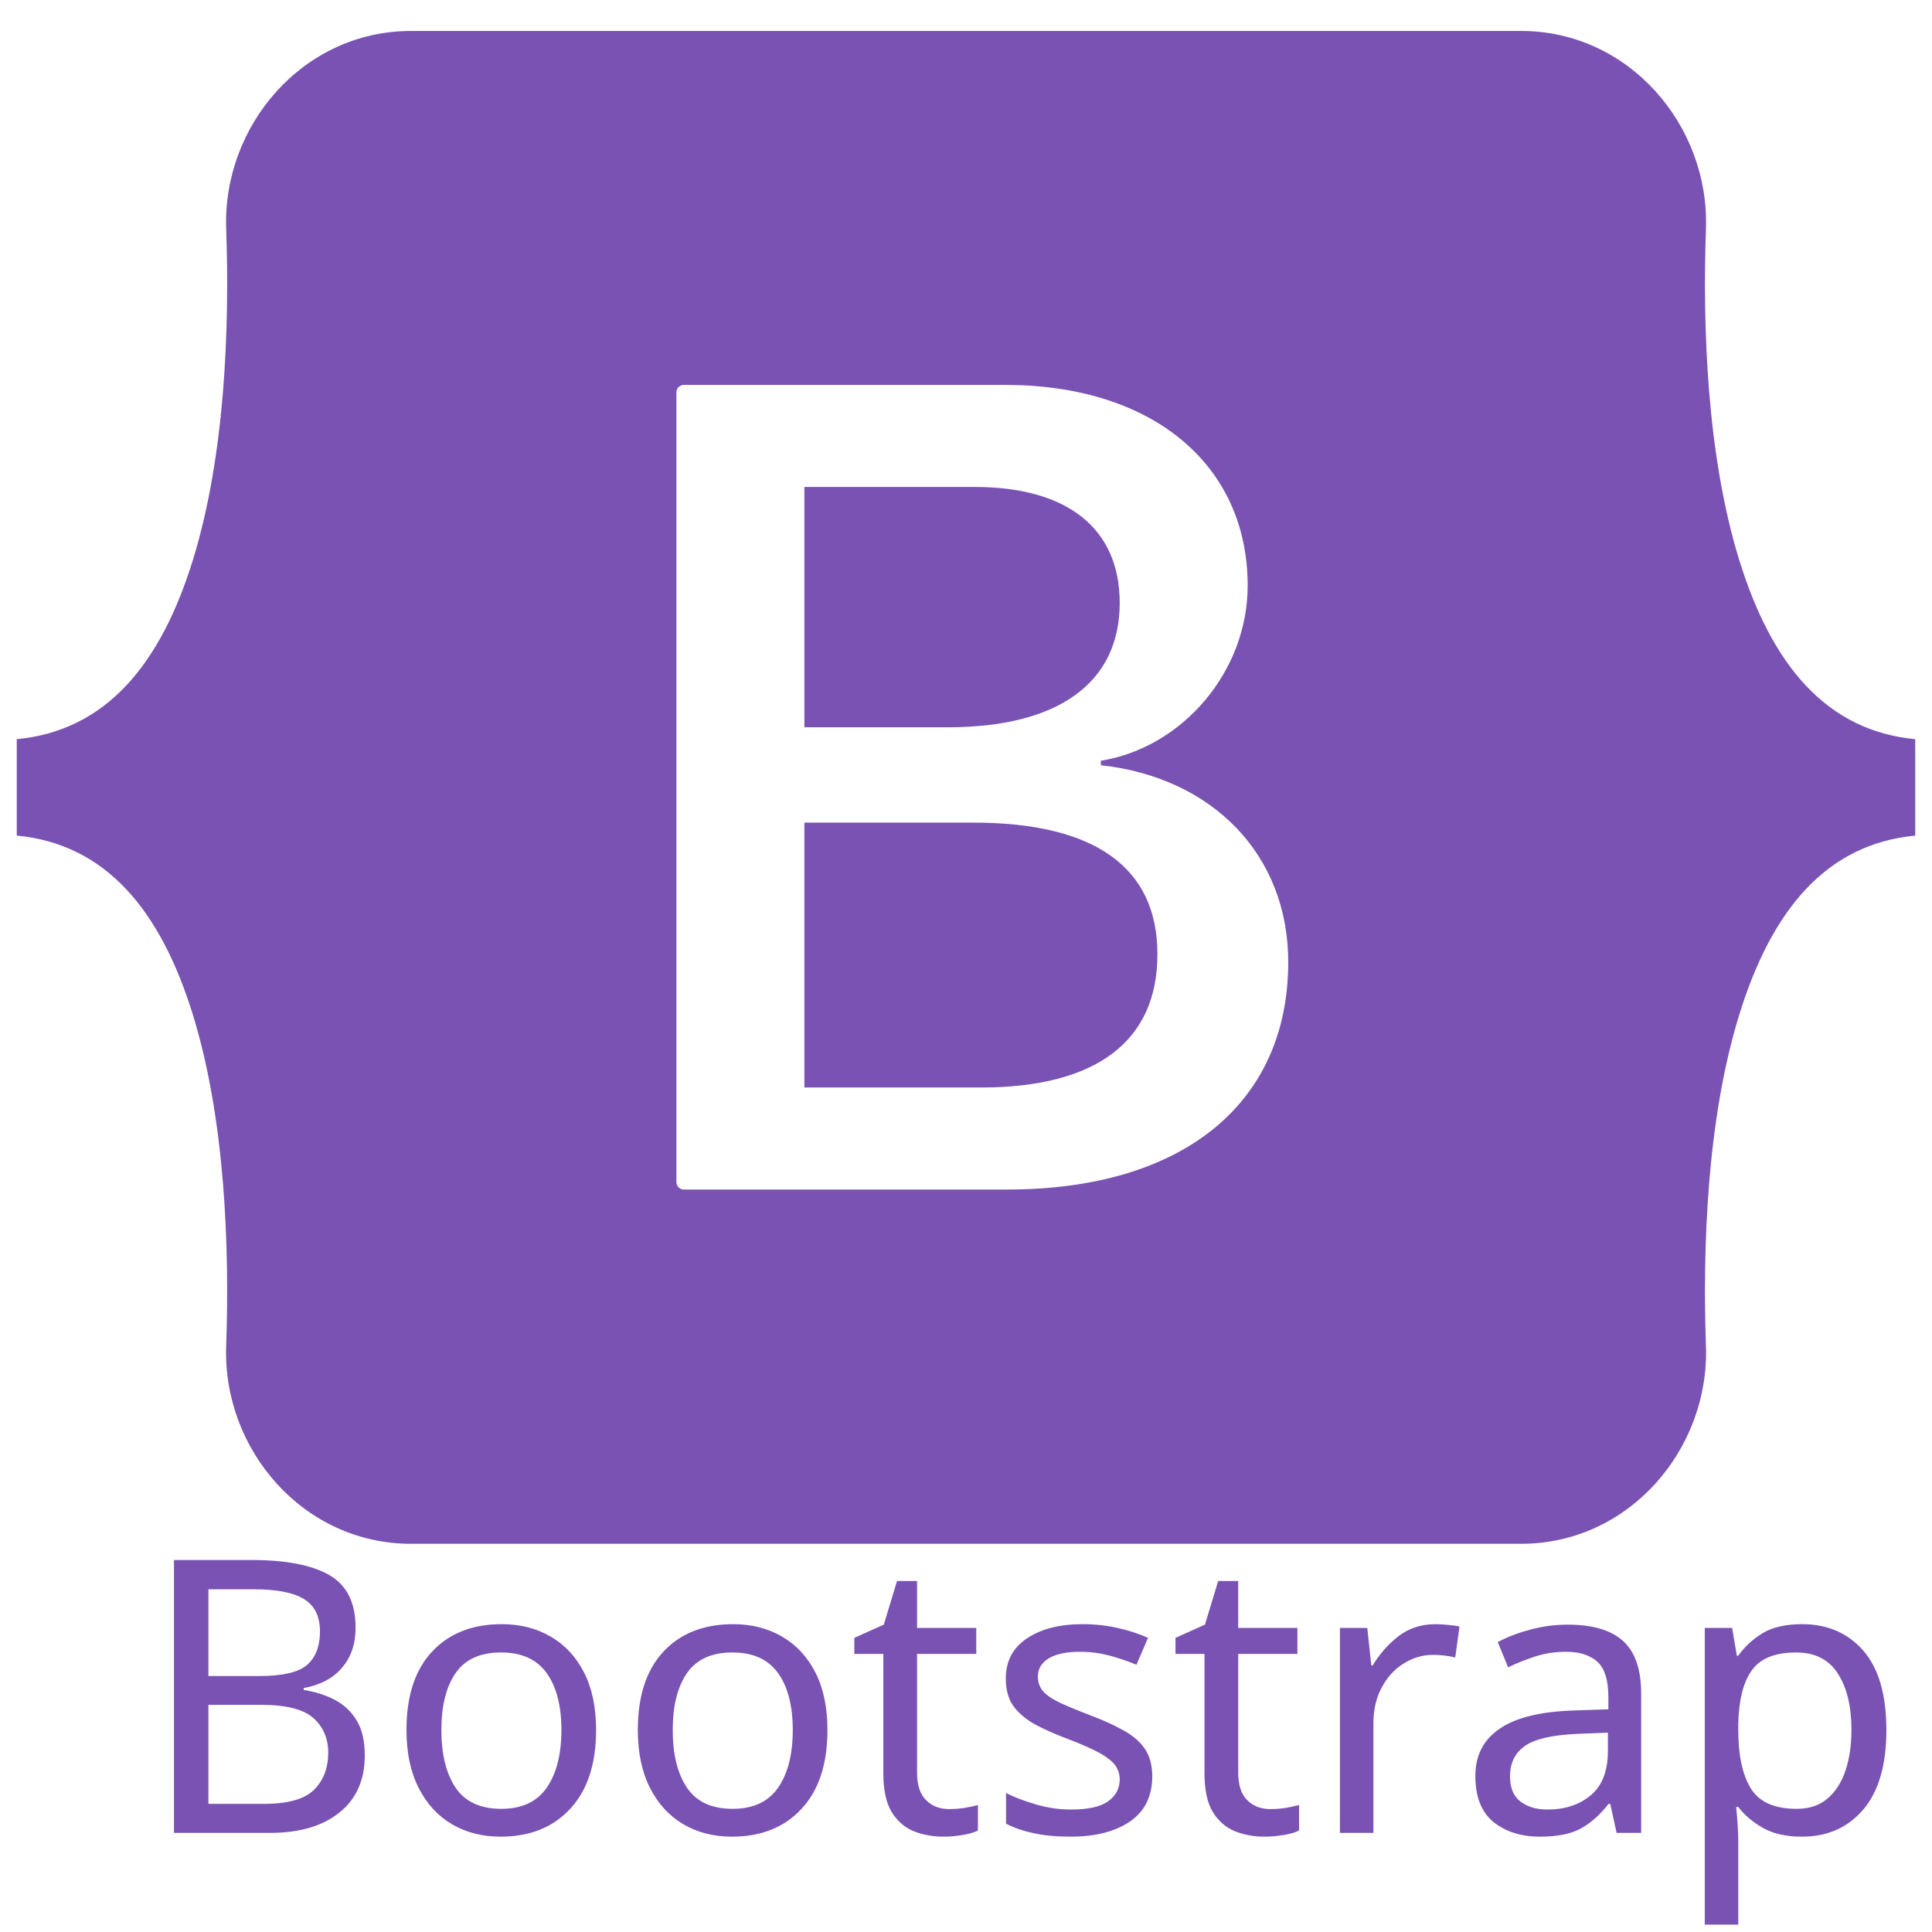
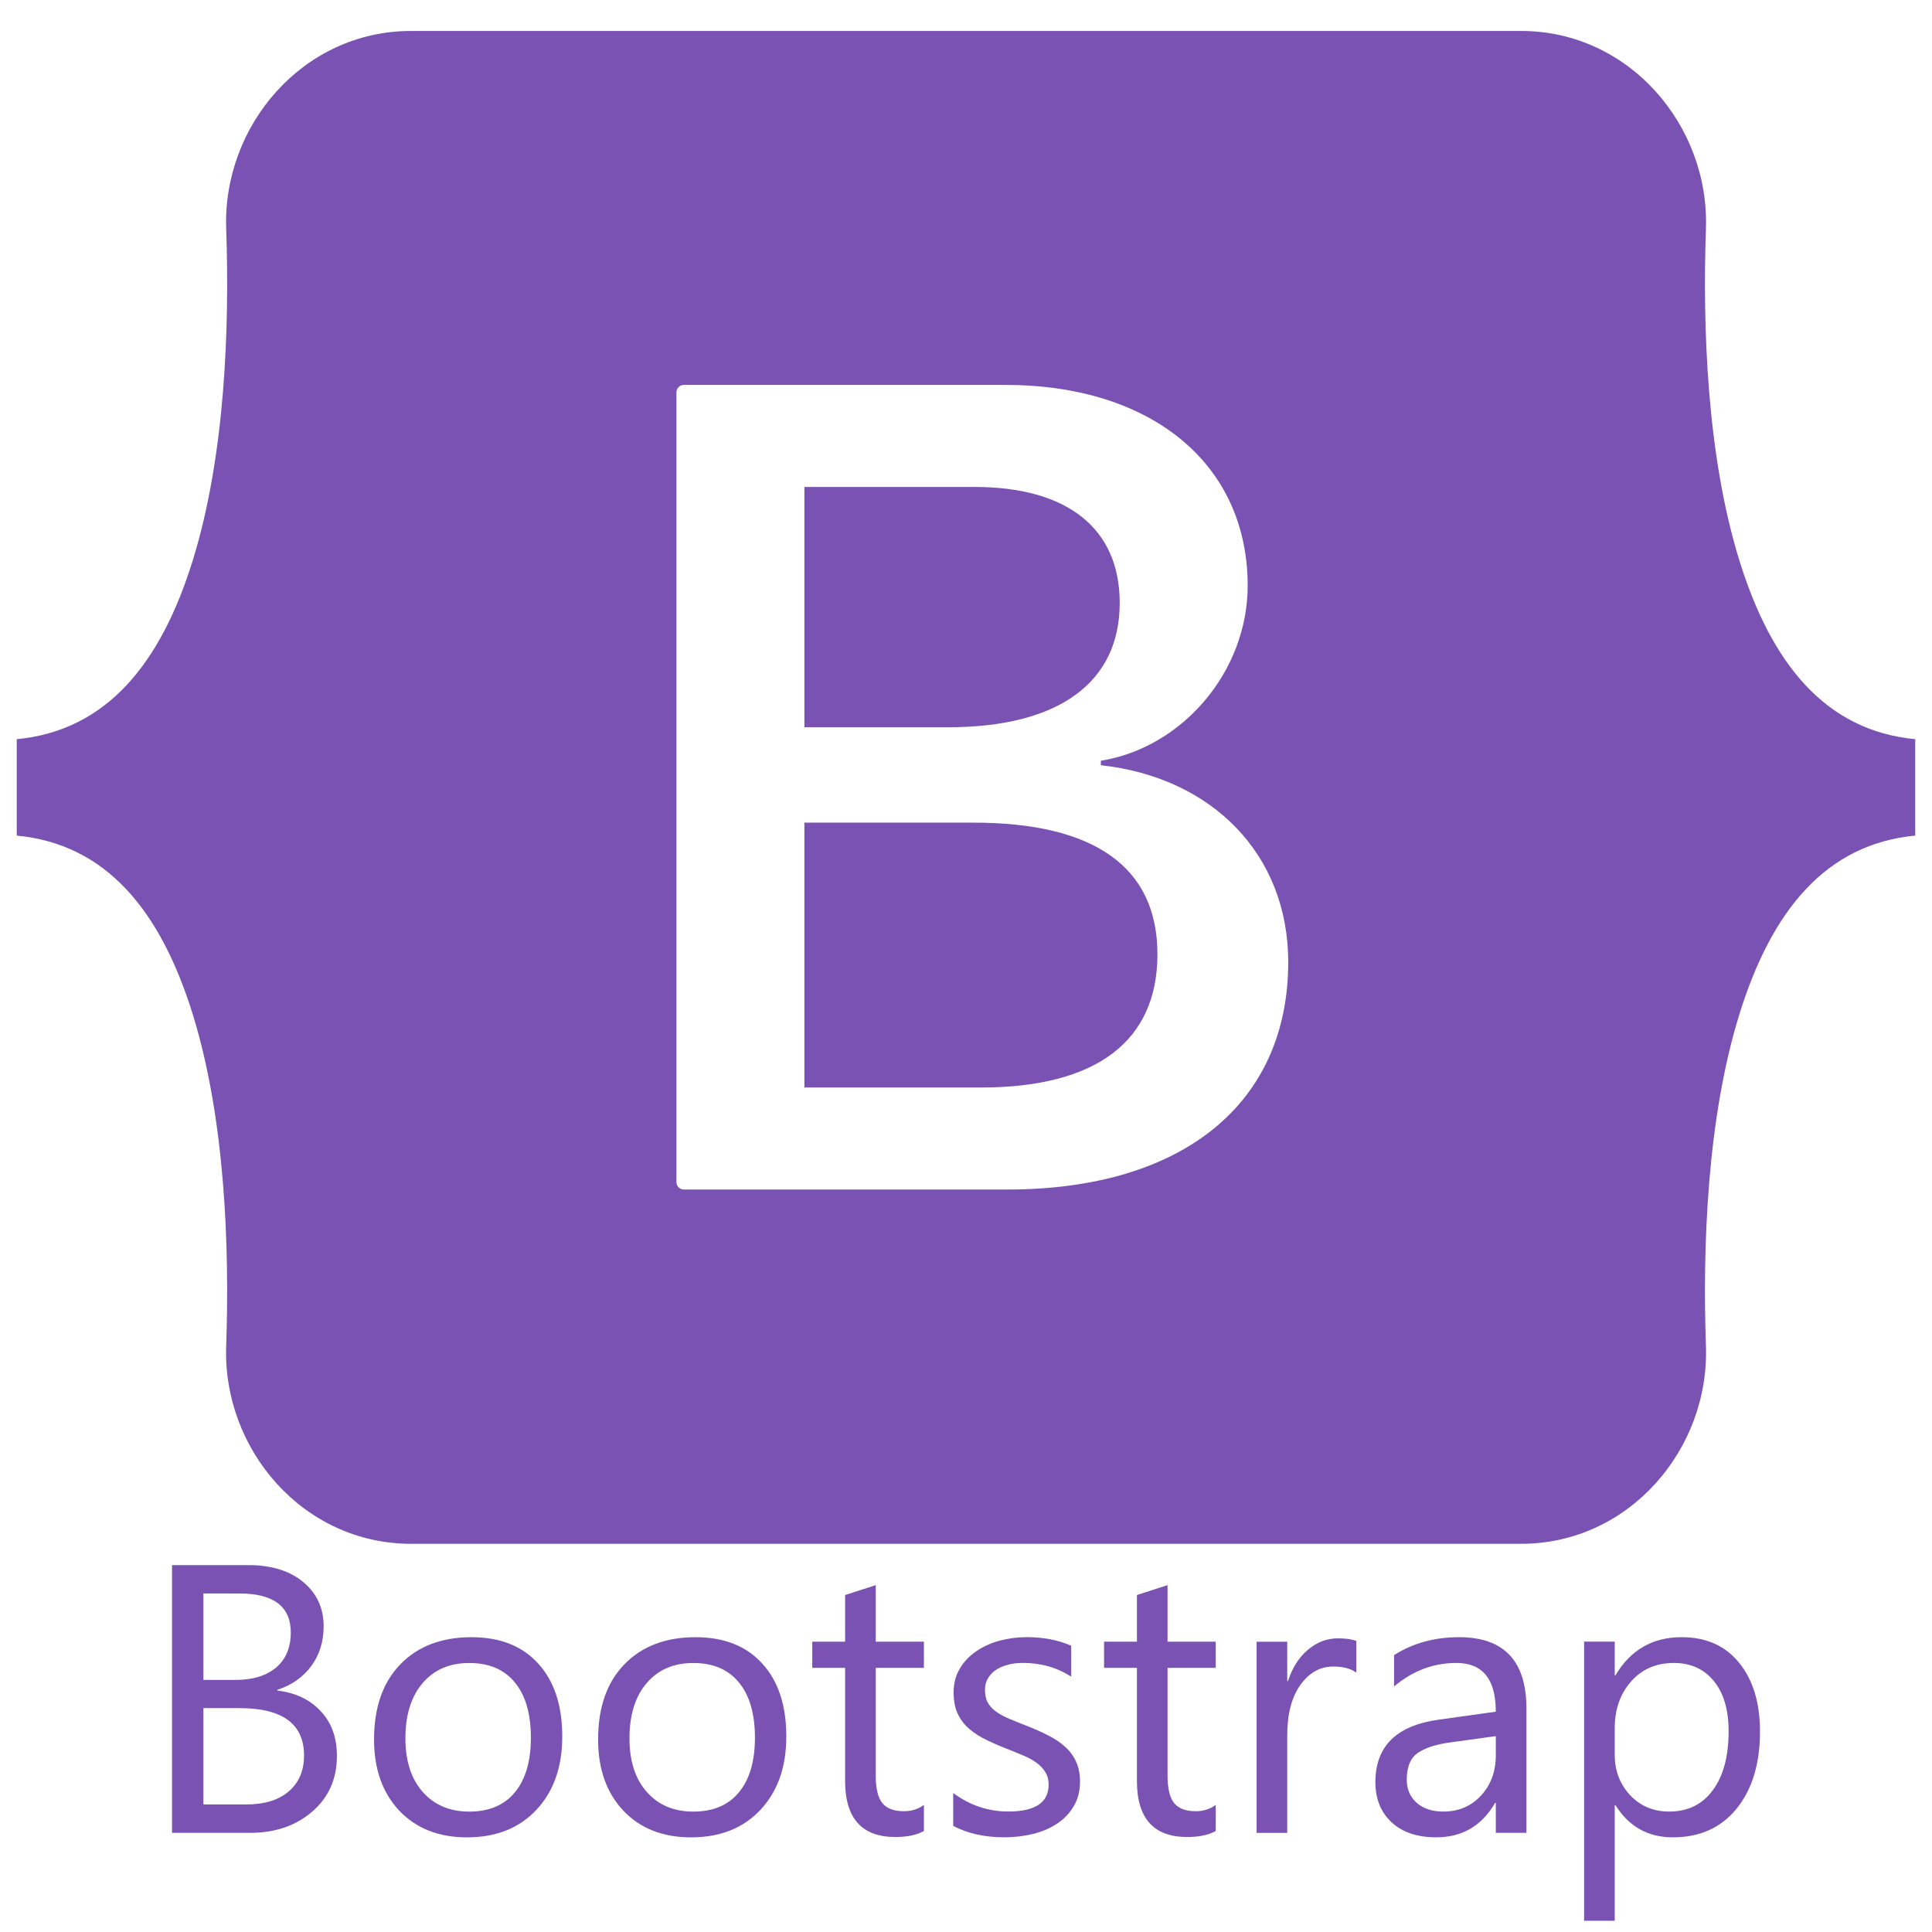
<svg xmlns="http://www.w3.org/2000/svg" version="1.1" viewBox="0 0 128 128">
  <path d="m27.235 2.051c-7.177 0-12.486 6.284-12.249 13.099 0.228 6.546-0.068 15.026-2.203 21.94-2.141 6.936-5.76 11.319-11.673 11.883v6.387c5.913 0.563 9.532 4.947 11.673 11.883 2.134 6.914 2.43 15.394 2.202 21.94-0.237 6.814 5.072 13.098 12.249 13.098h73.54c7.177 0 12.486-6.284 12.249-13.098-0.228-6.546 0.068-15.026 2.202-21.94 2.141-6.936 5.751-11.319 11.664-11.883v-6.387c-5.913-0.563-9.523-4.947-11.664-11.883-2.134-6.914-2.43-15.394-2.202-21.94 0.237-6.815-5.072-13.099-12.249-13.099zm58.114 61.686c0 9.384-7.002 15.073-18.621 15.073h-21.422a0.491 0.491 0 0 1-0.491-0.491v-52.326a0.491 0.491 0 0 1 0.491-0.491h21.309c9.689 0 16.047 5.246 16.047 13.3 0 5.652-4.277 10.713-9.727 11.6v0.296c7.418 0.813 12.414 5.948 12.414 13.041zm-20.778-31.475h-11.278v15.922h9.499c7.342 0 11.392-2.955 11.392-8.238 0-4.95-3.482-7.684-9.613-7.684zm-11.278 22.24v17.548h11.695c7.645 0 11.695-3.066 11.695-8.829 0-5.763-4.163-8.719-12.187-8.719z" fill="#7952b3" stroke-width=".246" />
-   <text x="9.073" y="121.431" fill="#7952b3" font-family="'Segoe UI'" font-size="25.333px" style="font-variant-caps:normal;font-variant-east-asian:normal;font-variant-ligatures:normal;font-variant-numeric:normal;line-height:1.25" xml:space="preserve">
-     <tspan x="9.073" y="121.431" fill="#7952b3" font-family="'Segoe UI'" font-size="25.333px" style="font-variant-caps:normal;font-variant-east-asian:normal;font-variant-ligatures:normal;font-variant-numeric:normal">Bootstrap</tspan>
-   </text>
+   <g fill="#7952b3" aria-label="Bootstrap">
+     <path d="m11.398 121.43v-17.738h5.047q2.301 0 3.649 1.126 1.348 1.126 1.348 2.932 0 1.509-0.816 2.622-0.816 1.113-2.251 1.583v0.05q1.794 0.21 2.87 1.361 1.076 1.138 1.076 2.969 0 2.276-1.633 3.686-1.633 1.41-4.119 1.41zm2.078-15.858v5.727h2.128q1.707 0 2.684-0.816 0.977-0.829 0.977-2.325 0-2.585-3.402-2.585zm0 7.595v6.383h2.82q1.831 0 2.833-0.866 1.014-0.866 1.014-2.375 0-3.142-4.28-3.142z" />
+     <path d="m30.942 121.73q-2.808 0-4.49-1.769-1.67-1.781-1.67-4.713 0-3.191 1.744-4.985 1.744-1.794 4.713-1.794 2.833 0 4.416 1.744 1.596 1.744 1.596 4.837 0 3.031-1.719 4.861-1.707 1.818-4.589 1.818zm0.148-11.553q-1.954 0-3.092 1.336-1.138 1.324-1.138 3.661 0 2.251 1.15 3.55 1.15 1.299 3.08 1.299 1.967 0 3.018-1.274 1.064-1.274 1.064-3.624 0-2.375-1.064-3.661-1.051-1.286-3.018-1.286z" />
+     <path d="m45.786 121.73q-2.808 0-4.49-1.769-1.67-1.781-1.67-4.713 0-3.191 1.744-4.985 1.744-1.794 4.713-1.794 2.833 0 4.416 1.744 1.596 1.744 1.596 4.837 0 3.031-1.719 4.861-1.707 1.818-4.589 1.818zm0.148-11.553q-1.954 0-3.092 1.336-1.138 1.324-1.138 3.661 0 2.251 1.15 3.55 1.15 1.299 3.08 1.299 1.967 0 3.018-1.274 1.064-1.274 1.064-3.624 0-2.375-1.064-3.661-1.051-1.286-3.018-1.286z" />
+     <path d="m61.211 121.31q-0.717 0.396-1.893 0.396-3.327 0-3.327-3.711v-7.496h-2.177v-1.732h2.177v-3.092l2.029-0.656v3.748h3.191v1.732h-3.191v7.137q0 1.274 0.433 1.818 0.433 0.544 1.435 0.544 0.767 0 1.324-0.421z" />
+     <path d="m63.153 120.97v-2.177q1.657 1.225 3.649 1.225 2.672 0 2.672-1.781 0-0.507-0.235-0.854-0.223-0.359-0.618-0.631-0.383-0.272-0.915-0.482-0.52-0.223-1.126-0.458-0.841-0.334-1.484-0.668-0.631-0.346-1.064-0.767-0.421-0.433-0.643-0.977-0.21-0.544-0.21-1.274 0-0.891 0.408-1.571 0.408-0.693 1.089-1.15 0.68-0.47 1.546-0.705 0.878-0.235 1.806-0.235 1.645 0 2.944 0.569v2.053q-1.398-0.915-3.216-0.915-0.569 0-1.027 0.136-0.458 0.124-0.792 0.359-0.322 0.235-0.507 0.569-0.173 0.322-0.173 0.717 0 0.495 0.173 0.829 0.186 0.334 0.532 0.594 0.346 0.26 0.841 0.47 0.495 0.21 1.126 0.458 0.841 0.322 1.509 0.668 0.668 0.334 1.138 0.767 0.47 0.421 0.717 0.977 0.26 0.557 0.26 1.324 0 0.94-0.421 1.633-0.408 0.693-1.101 1.15-0.693 0.458-1.596 0.68-0.903 0.223-1.893 0.223-1.954 0-3.389-0.755z" />
+     <path d="m80.544 121.31q-0.717 0.396-1.893 0.396-3.327 0-3.327-3.711v-7.496h-2.177v-1.732h2.177v-3.092l2.029-0.656v3.748h3.191v1.732h-3.191v7.137q0 1.274 0.433 1.818 0.433 0.544 1.435 0.544 0.767 0 1.324-0.421z" />
+     <path d="m89.859 110.82q-0.532-0.408-1.534-0.408-1.299 0-2.177 1.225-0.866 1.225-0.866 3.34v6.457h-2.029v-12.666h2.029v2.61h0.049q0.433-1.336 1.324-2.078 0.891-0.755 1.992-0.755 0.792 0 1.212 0.173z" />
+     <path d="m101.13 121.43h-2.029v-1.979h-0.049q-1.324 2.276-3.896 2.276-1.893 0-2.969-1.002-1.064-1.002-1.064-2.659 0-3.55 4.181-4.131l3.797-0.532q0-3.228-2.61-3.228-2.288 0-4.131 1.559v-2.078q1.868-1.188 4.305-1.188 4.465 0 4.465 4.725zm-2.029-6.407-3.055 0.421q-1.41 0.198-2.128 0.705-0.717 0.495-0.717 1.769 0 0.928 0.656 1.522 0.668 0.581 1.769 0.581 1.509 0 2.486-1.051 0.99-1.064 0.99-2.684z" />
+     <path d="m107.03 119.6h-0.05v7.657h-2.029v-18.493h2.029v2.227h0.05q1.497-2.523 4.379-2.523 2.449 0 3.822 1.707 1.373 1.695 1.373 4.552 0 3.179-1.546 5.096-1.546 1.905-4.23 1.905-2.462 0-3.797-2.128zm-0.05-5.109v1.769q0 1.571 1.014 2.672 1.027 1.089 2.598 1.089 1.843 0 2.882-1.41 1.051-1.41 1.051-3.921 0-2.115-0.977-3.315-0.977-1.2-2.647-1.2-1.769 0-2.845 1.237-1.076 1.225-1.076 3.08z" />
+   </g>
</svg>
